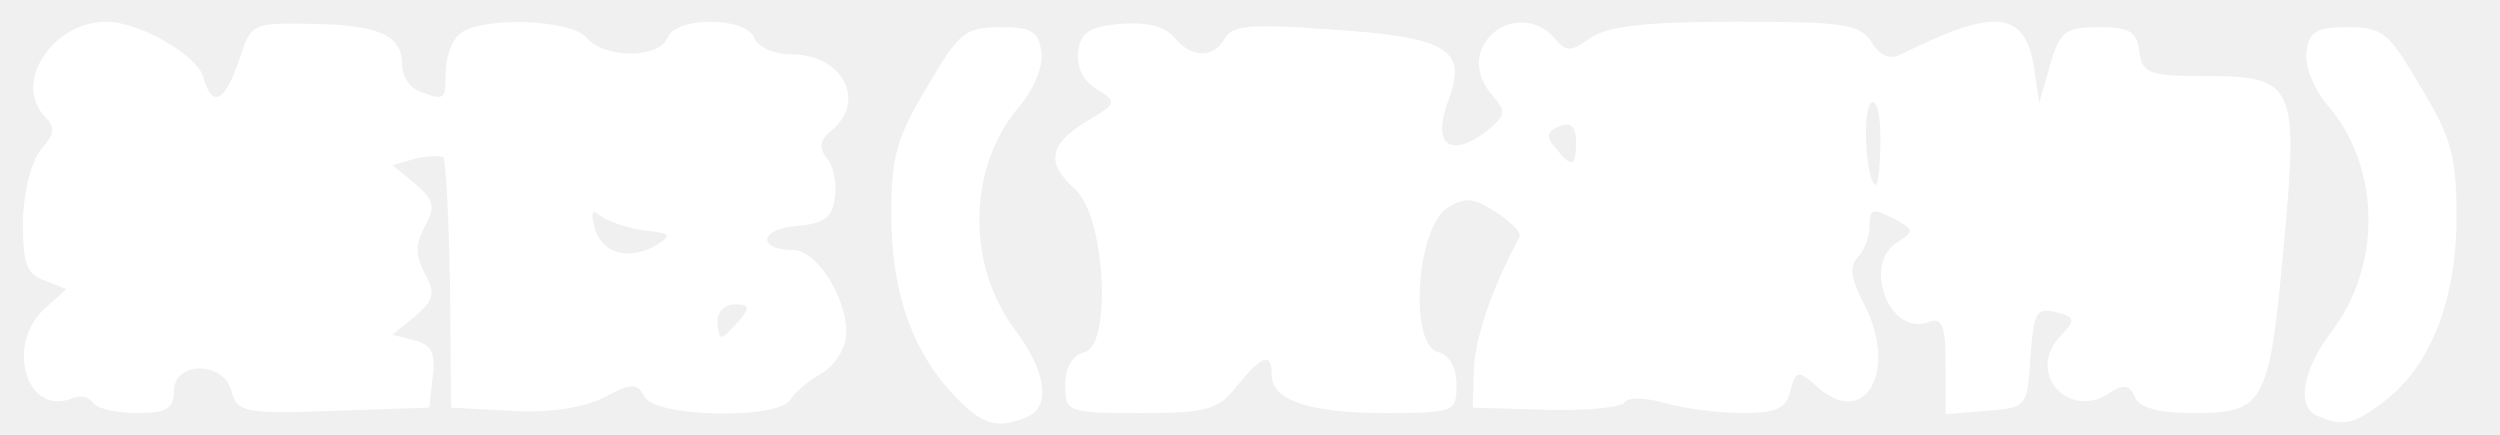
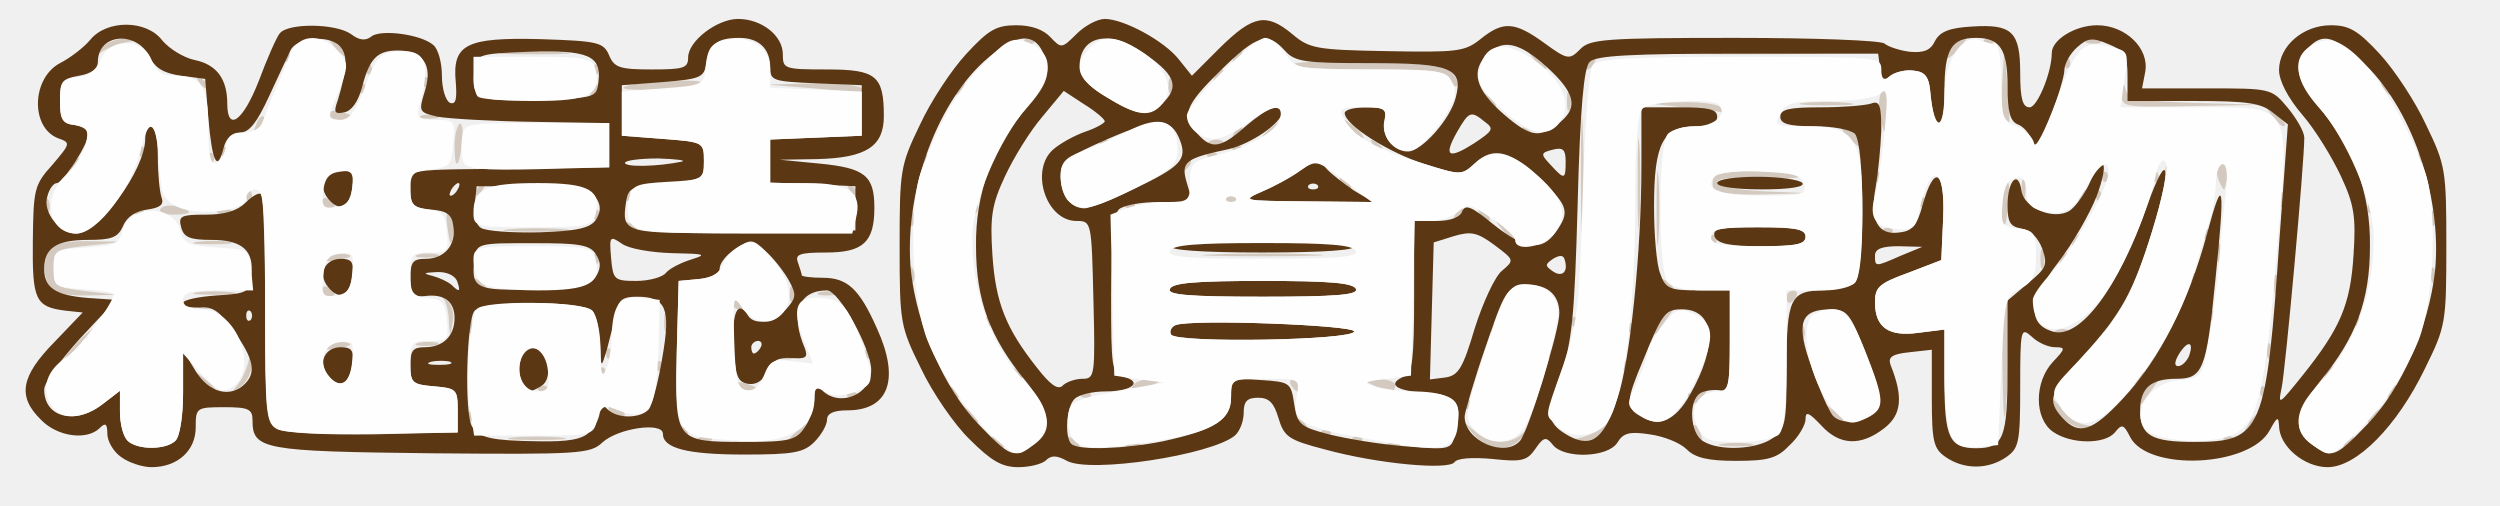
- <svg xmlns="http://www.w3.org/2000/svg" version="1.0" width="230px" height="40px" viewBox="0 0 2300 400" preserveAspectRatio="xMidYMid meet">
-   <g id="layer1" fill="#ffffff" stroke="none">
-     <path d="M877 363 c-38 -41 -57 -94 -57 -166 0 -53 5 -71 33 -117 29 -50 35 -55 67 -55 29 0 36 4 38 23 2 13 -7 35 -22 52 -46 56 -47 145 -1 205 28 38 32 70 9 79 -28 11 -40 7 -67 -21z" />
-     <path d="M2133 383 c-21 -8 -15 -42 12 -78 46 -60 45 -149 -1 -205 -15 -17 -24 -39 -22 -52 2 -19 9 -23 38 -23 32 0 38 5 67 55 28 46 33 63 33 120 0 76 -24 136 -65 168 -28 22 -39 25 -62 15z" />
-     <path d="M85 370 c-3 -5 -12 -7 -20 -3 -41 15 -60 -50 -24 -83 l20 -18 -20 -8 c-17 -6 -20 -16 -20 -55 1 -28 8 -55 17 -66 12 -13 13 -20 4 -29 -31 -31 6 -88 56 -88 30 0 84 31 89 51 8 29 20 23 33 -16 11 -34 12 -34 68 -33 62 1 82 11 82 38 0 10 7 21 16 24 23 9 24 8 24 -17 0 -13 5 -28 12 -35 17 -17 103 -15 118 3 16 19 66 19 74 0 7 -20 72 -20 80 0 3 8 18 15 34 15 47 0 70 43 37 70 -11 9 -12 16 -4 26 6 7 9 23 7 36 -2 18 -10 24 -36 26 -34 3 -35 22 -2 22 23 0 53 51 48 82 -2 12 -12 26 -23 32 -11 6 -24 17 -28 24 -12 18 -124 16 -134 -3 -7 -13 -12 -13 -38 1 -18 9 -49 14 -84 12 l-56 -3 -1 -113 c-1 -62 -4 -115 -6 -117 -2 -2 -14 -2 -26 1 l-21 6 21 17 c17 15 19 21 9 39 -9 17 -9 27 0 44 10 18 8 24 -9 39 l-21 17 20 5 c16 4 20 12 17 34 l-3 28 -88 3 c-82 3 -89 1 -94 -18 -7 -28 -53 -28 -53 0 0 16 -7 20 -34 20 -19 0 -37 -4 -41 -10z m595 -75 c10 -12 10 -15 -4 -15 -9 0 -16 7 -16 15 0 8 2 15 4 15 2 0 9 -7 16 -15z m-87 -83 c-15 -2 -33 -8 -40 -13 -8 -7 -10 -5 -6 10 6 24 31 31 56 17 16 -10 15 -11 -10 -14z" />
-     <path d="M980 354 c0 -16 7 -28 18 -30 25 -7 19 -125 -9 -150 -27 -24 -24 -41 10 -62 29 -17 29 -18 10 -30 -13 -8 -19 -21 -17 -35 2 -17 11 -23 39 -25 23 -2 40 2 49 12 16 20 37 20 47 1 7 -12 25 -13 96 -8 108 7 127 18 110 64 -16 41 0 55 33 31 19 -15 20 -19 8 -33 -17 -19 -18 -41 -2 -57 16 -16 43 -15 58 3 11 13 15 13 33 0 16 -11 51 -15 134 -15 100 0 114 2 125 19 8 13 17 16 27 11 86 -43 113 -40 122 10 l5 35 10 -35 c9 -31 14 -35 45 -35 28 0 35 4 37 22 3 21 9 23 62 23 81 0 85 8 71 156 -13 146 -18 154 -82 154 -34 0 -51 -5 -55 -15 -5 -11 -10 -12 -24 -3 -37 24 -75 -18 -46 -51 16 -17 16 -19 -3 -24 -18 -4 -20 1 -23 42 -3 45 -3 46 -40 49 l-38 3 0 -45 c0 -36 -3 -44 -15 -40 -37 15 -63 -55 -28 -74 14 -9 14 -11 -5 -21 -19 -10 -22 -9 -22 7 0 10 -5 23 -11 29 -8 8 -6 20 6 43 32 62 0 116 -44 75 -17 -15 -19 -14 -24 5 -4 16 -13 20 -44 20 -21 0 -53 -4 -70 -9 -18 -5 -35 -6 -38 -1 -3 5 -36 8 -73 7 l-67 -2 1 -35 c1 -29 17 -76 42 -122 2 -4 -8 -14 -22 -23 -20 -13 -28 -14 -44 -4 -29 18 -36 126 -9 133 10 2 17 14 17 30 0 25 -2 26 -66 26 -70 0 -104 -12 -104 -35 0 -22 -9 -18 -32 10 -17 22 -27 25 -89 25 -68 0 -69 -1 -69 -26z m750 -226 c0 -25 -4 -38 -9 -33 -8 9 -4 75 5 75 2 0 4 -19 4 -42z m-280 2 c0 -13 -5 -18 -15 -14 -12 5 -13 10 -4 20 15 19 19 18 19 -6z" />
+ <svg xmlns="http://www.w3.org/2000/svg" version="1.0" width="396px" height="80px" viewBox="0 0 3960 800" preserveAspectRatio="xMidYMid meet">
+   <g id="layer1" fill="#d3c9bf" stroke="none">
+     <path d="M1574 698 c-4 -7 -3 -8 4 -4 12 7 16 16 8 16 -3 0 -8 -5 -12 -12z" />
+     <path d="M1694 698 c-4 -7 -3 -8 4 -4 12 7 16 16 8 16 -3 0 -8 -5 -12 -12z" />
+     <path d="M1788 703 c7 -3 16 -2 19 1 4 3 -2 6 -13 5 -11 0 -14 -3 -6 -6z" />
+     <path d="M2198 703 c7 -3 16 -2 19 1 4 3 -2 6 -13 5 -11 0 -14 -3 -6 -6z" />
+     <path d="M2334 688 c-19 -23 -19 -23 2 -5 24 20 54 22 74 5 12 -11 12 -10 1 5 -19 24 -54 21 -77 -5z" />
+     <path d="M2728 703 c12 -2 32 -2 45 0 12 2 2 4 -23 4 -25 0 -35 -2 -22 -4z" />
+     <path d="M3715 700 c3 -5 8 -10 11 -10 3 0 2 5 -1 10 -3 6 -8 10 -11 10 -3 0 -2 -4 1 -10z" />
+     <path d="M813 693 c20 -2 54 -2 75 0 20 2 3 4 -38 4 -41 0 -58 -2 -37 -4z" />
+     <path d="M1108 693 c7 -3 16 -2 19 1 4 3 -2 6 -13 5 -11 0 -14 -3 -6 -6z" />
+     <path d="M1250 696 c0 -2 8 -10 18 -17 15 -13 16 -12 3 4 -13 16 -21 21 -21 13z" />
+     <path d="M2143 693 c4 -3 10 -3 14 0 3 4 0 7 -7 7 -7 0 -10 -3 -7 -7z" />
+     <path d="M2505 693 c11 -3 27 -10 35 -17 13 -10 13 -9 1 7 -7 9 -23 16 -35 16 -20 -1 -20 -2 -1 -6z" />
+     <path d="M2685 689 c-4 -6 -5 -12 -2 -15 2 -3 7 2 10 11 7 17 1 20 -8 4z" />
+     <path d="M3523 693 c4 -3 10 -3 14 0 3 4 0 7 -7 7 -7 0 -10 -3 -7 -7z" />
+     <path d="M1074 678 c-4 -7 -3 -8 4 -4 7 4 12 9 12 12 0 8 -9 4 -16 -8z" />
+     <path d="M2093 683 c4 -3 10 -3 14 0 3 4 0 7 -7 7 -7 0 -10 -3 -7 -7z" />
+     <path d="M3172 583 c-1 -61 1 -114 6 -116 4 -3 6 32 4 76 -4 141 -9 156 -10 40z" />
+     <path d="M3561 673 c7 -12 15 -20 18 -17 3 2 -3 12 -13 22 -17 16 -18 16 -5 -5z" />
+     <path d="M2054 668 c-4 -7 -3 -8 4 -4 12 7 16 16 8 16 -3 0 -8 -5 -12 -12z" />
+     <path d="M3267 662 c-10 -10 -17 -23 -17 -28 0 -4 7 1 15 13 8 12 25 24 38 26 21 4 21 4 1 6 -11 0 -28 -7 -37 -17z" />
+     <path d="M740 660 c0 -7 3 -10 7 -7 3 4 3 10 0 14 -4 3 -7 0 -7 -7z" />
+     <path d="M1529 653 c-13 -16 -12 -17 4 -4 16 13 21 21 13 21 -2 0 -10 -8 -17 -17z" />
+     <path d="M2899 653 c-13 -16 -12 -17 4 -4 9 7 17 15 17 17 0 8 -8 3 -21 -13z" />
+     <path d="M3750 666 c0 -2 8 -10 18 -17 15 -13 16 -12 3 4 -13 16 -21 21 -21 13z" />
+     <path d="M965 650 c-3 -6 1 -7 9 -4 18 7 21 14 7 14 -6 0 -13 -4 -16 -10z" />
+     <path d="M2320 640 c0 -7 3 -10 7 -7 3 4 3 10 0 14 -4 3 -7 0 -7 -7z" />
+     <path d="M2674 628 c-4 -7 -4 -10 1 -6 4 4 15 2 24 -5 14 -11 14 -10 2 6 -16 20 -18 21 -27 5z" />
+     <path d="M3390 633 c0 -6 8 -17 18 -24 16 -13 16 -13 2 6 -8 11 -16 22 -17 24 -2 2 -3 0 -3 -6z" />
+     <path d="M1343 623 c4 -3 10 -3 14 0 3 4 0 7 -7 7 -7 0 -10 -3 -7 -7z" />
+     <path d="M1504 618 c-4 -7 -3 -8 4 -4 12 7 16 16 8 16 -3 0 -8 -5 -12 -12z" />
+     <path d="M1713 623 c4 -3 10 -3 14 0 3 4 0 7 -7 7 -7 0 -10 -3 -7 -7z" />
+     <path d="M2283 623 c4 -3 10 -3 14 0 3 4 0 7 -7 7 -7 0 -10 -3 -7 -7z" />
+     <path d="M3580 620 c0 -7 3 -10 7 -7 3 4 3 10 0 14 -4 3 -7 0 -7 -7z" />
+     <path d="M3785 620 c3 -5 8 -10 11 -10 3 0 2 5 -1 10 -3 6 -8 10 -11 10 -3 0 -2 -4 1 -10z" />
+     <path d="M319 603 c-13 -16 -12 -17 4 -4 9 7 17 15 17 17 0 8 -8 3 -21 -13z" />
+     <path d="M376 610 c7 -8 14 -24 17 -35 4 -19 5 -19 6 1 0 12 -7 28 -16 35 -16 12 -17 12 -7 -1z" />
+     <path d="M853 613 c4 -3 10 -3 14 0 3 4 0 7 -7 7 -7 0 -10 -3 -7 -7z" />
+     <path d="M1166 611 c-4 -5 3 -7 14 -4 23 6 26 13 6 13 -8 0 -17 -4 -20 -9z" />
+     <path d="M1795 610 c3 -5 16 -10 28 -9 21 0 21 1 2 9 -28 12 -37 12 -30 0z" />
+     <path d="M2045 610 c-3 -5 -1 -10 4 -10 6 0 11 5 11 10 0 6 -2 10 -4 10 -3 0 -8 -4 -11 -10z" />
+     <path d="M2175 610 c-18 -8 -17 -9 8 -9 15 -1 27 4 27 9 0 12 -8 12 -35 0z" />
+     <path d="M3385 600 c3 -5 8 -10 11 -10 3 0 2 5 -1 10 -3 6 -8 10 -11 10 -3 0 -2 -4 1 -10z" />
+     <path d="M950 590 c0 -7 3 -10 7 -7 3 4 3 10 0 14 -4 3 -7 0 -7 -7z" />
+     <path d="M1604 588 c-4 -7 -3 -8 4 -4 7 4 12 9 12 12 0 8 -9 4 -16 -8z" />
+     <path d="M3685 590 c3 -5 8 -10 11 -10 3 0 2 5 -1 10 -3 6 -8 10 -11 10 -3 0 -2 -4 1 -10z" />
+     <path d="M1040 580 c0 -7 3 -10 7 -7 3 4 3 10 0 14 -4 3 -7 0 -7 -7z" />
+     <path d="M2570 580 c0 -7 3 -10 7 -7 3 4 3 10 0 14 -4 3 -7 0 -7 -7z" />
+     <path d="M120 545 c13 -14 26 -25 28 -25 3 0 -5 11 -18 25 -13 14 -26 25 -28 25 -3 0 5 -11 18 -25z" />
+     <path d="M960 560 c0 -7 3 -10 7 -7 3 4 3 10 0 14 -4 3 -7 0 -7 -7z" />
+     <path d="M1238 563 c7 -3 16 -2 19 1 4 3 -2 6 -13 5 -11 0 -14 -3 -6 -6z" />
+     <path d="M1370 560 c0 -7 3 -10 7 -7 3 4 3 10 0 14 -4 3 -7 0 -7 -7z" />
+     <path d="M2450 560 c0 -7 3 -10 7 -7 3 4 3 10 0 14 -4 3 -7 0 -7 -7z" />
+     <path d="M3591 554 c0 -11 3 -14 6 -6 3 7 2 16 -1 19 -3 4 -6 -2 -5 -13z" />
+     <path d="M518 548 c6 -6 18 -8 28 -6 14 3 12 5 -9 10 -19 3 -25 2 -19 -4z" />
+     <path d="M663 543 c9 -2 23 -2 30 0 6 3 -1 5 -18 5 -16 0 -22 -2 -12 -5z" />
+     <path d="M2851 524 c0 -11 3 -14 6 -6 3 7 2 16 -1 19 -3 4 -6 -2 -5 -13z" />
+     <path d="M711 510 c0 -15 -4 -30 -8 -36 -5 -5 -2 -4 5 2 8 6 12 22 9 35 -4 24 -4 24 -6 -1z" />
+     <path d="M741 514 c0 -11 3 -14 6 -6 3 7 2 16 -1 19 -3 4 -6 -2 -5 -13z" />
+     <path d="M1052 510 c0 -14 2 -19 5 -12 2 6 2 18 0 25 -3 6 -5 1 -5 -13z" />
+     <path d="M2360 520 c0 -7 3 -10 7 -7 3 4 3 10 0 14 -4 3 -7 0 -7 -7z" />
+     <path d="M2580 520 c0 -7 3 -10 7 -7 3 4 3 10 0 14 -4 3 -7 0 -7 -7z" />
+     <path d="M2620 523 c0 -6 8 -17 18 -24 16 -13 16 -13 2 6 -8 11 -16 22 -17 24 -2 2 -3 0 -3 -6z" />
+     <path d="M3258 523 c7 -3 16 -2 19 1 4 3 -2 6 -13 5 -11 0 -14 -3 -6 -6z" />
+     <path d="M3335 520 c3 -5 8 -10 11 -10 3 0 2 5 -1 10 -3 6 -8 10 -11 10 -3 0 -2 -4 1 -10z" />
+     <path d="M1560 510 c0 -7 3 -10 7 -7 3 4 3 10 0 14 -4 3 -7 0 -7 -7z" />
+     <path d="M2490 510 c0 -7 3 -10 7 -7 3 4 3 10 0 14 -4 3 -7 0 -7 -7z" />
+     <path d="M3730 510 c0 -7 3 -10 7 -7 3 4 3 10 0 14 -4 3 -7 0 -7 -7z" />
+     <path d="M3500 500 c0 -7 3 -10 7 -7 3 4 3 10 0 14 -4 3 -7 0 -7 -7z" />
+     <path d="M318 483 c7 -3 16 -2 19 1 4 3 -2 6 -13 5 -11 0 -14 -3 -6 -6z" />
+     <path d="M1160 479 c0 -5 5 -7 10 -4 6 3 10 8 10 11 0 2 -4 4 -10 4 -5 0 -10 -5 -10 -11z" />
+     <path d="M1251 464 c0 -11 3 -14 6 -6 3 7 2 16 -1 19 -3 4 -6 -2 -5 -13z" />
+     <path d="M2830 470 c0 -5 5 -10 11 -10 5 0 7 5 4 10 -3 6 -8 10 -11 10 -2 0 -4 -4 -4 -10z" />
+     <path d="M82 458 c-15 -15 -15 -51 0 -66 7 -7 34 -11 62 -10 l51 1 -55 6 c-53 6 -55 7 -55 36 0 29 2 30 50 36 l50 6 -45 1 c-26 1 -51 -3 -58 -10z" />
+     <path d="M313 463 c15 -2 39 -2 55 0 15 2 2 4 -28 4 -30 0 -43 -2 -27 -4z" />
+     <path d="M510 459 c0 -5 5 -7 10 -4 6 3 10 8 10 11 0 2 -4 4 -10 4 -5 0 -10 -5 -10 -11z" />
+     <path d="M1298 463 c6 -2 18 -2 25 0 6 3 1 5 -13 5 -14 0 -19 -2 -12 -5z" />
+     <path d="M3602 450 c0 -14 2 -19 5 -12 2 6 2 18 0 25 -3 6 -5 1 -5 -13z" />
+     <path d="M754 448 c-4 -7 -3 -8 4 -4 12 7 16 16 8 16 -3 0 -8 -5 -12 -12z" />
+     <path d="M2634 448 c-4 -7 -3 -8 4 -4 7 4 12 9 12 12 0 8 -9 4 -16 -8z" />
+     <path d="M1441 434 c0 -11 3 -14 6 -6 3 7 2 16 -1 19 -3 4 -6 -2 -5 -13z" />
+     <path d="M3470 440 c0 -7 3 -10 7 -7 3 4 3 10 0 14 -4 3 -7 0 -7 -7z" />
+     <path d="M3851 434 c0 -11 3 -14 6 -6 3 7 2 16 -1 19 -3 4 -6 -2 -5 -13z" />
+     <path d="M3232 410 c0 -14 2 -19 5 -12 2 6 2 18 0 25 -3 6 -5 1 -5 -13z" />
+     <path d="M518 408 c6 -6 18 -8 28 -6 14 3 12 5 -9 10 -19 3 -25 2 -19 -4z" />
+     <path d="M940 410 c0 -7 3 -10 7 -7 3 4 3 10 0 14 -4 3 -7 0 -7 -7z" />
+     <path d="M2504 275 c0 -82 2 -115 3 -72 2 43 2 110 0 150 -1 40 -3 5 -3 -78z" />
+     <path d="M2624 330 c0 -52 1 -74 3 -47 2 26 2 68 0 95 -2 26 -3 4 -3 -48z" />
+     <path d="M3265 410 c3 -5 8 -10 11 -10 3 0 2 5 -1 10 -3 6 -8 10 -11 10 -3 0 -2 -4 1 -10z" />
+     <path d="M3512 400 c0 -14 2 -19 5 -12 2 6 2 18 0 25 -3 6 -5 1 -5 -13z" />
+     <path d="M663 403 c9 -2 23 -2 30 0 6 3 -1 5 -18 5 -16 0 -22 -2 -12 -5z" />
+     <path d="M1923 403 c42 -2 112 -2 155 0 42 1 7 3 -78 3 -85 0 -120 -2 -77 -3z" />
+     <path d="M2594 290 c0 -63 1 -89 3 -57 2 31 2 83 0 115 -2 31 -3 5 -3 -58z" />
+     <path d="M313 383 c15 -2 37 -2 50 0 12 2 0 4 -28 4 -27 0 -38 -2 -22 -4z" />
+     <path d="M709 362 c-3 -20 -2 -29 4 -23 5 5 7 19 5 32 -3 20 -5 19 -9 -9z" />
+     <path d="M803 383 c26 -2 67 -2 90 0 23 2 2 3 -48 3 -49 0 -68 -1 -42 -3z" />
+     <path d="M2710 380 c0 -7 3 -10 7 -7 3 4 3 10 0 14 -4 3 -7 0 -7 -7z" />
+     <path d="M3285 380 c3 -5 8 -10 11 -10 3 0 2 5 -1 10 -3 6 -8 10 -11 10 -3 0 -2 -4 1 -10z" />
+     <path d="M2379 363 c-13 -16 -12 -17 4 -4 16 13 21 21 13 21 -2 0 -10 -8 -17 -17z" />
+     <path d="M3490 370 c0 -7 3 -10 7 -7 3 4 3 10 0 14 -4 3 -7 0 -7 -7z" />
+     <path d="M808 363 c23 -2 61 -2 85 0 23 2 4 4 -43 4 -47 0 -66 -2 -42 -4z" />
+     <path d="M994 358 c-4 -7 -3 -8 4 -4 7 4 12 9 12 12 0 8 -9 4 -16 -8z" />
+     <path d="M2983 363 c4 -3 10 -3 14 0 3 4 0 7 -7 7 -7 0 -10 -3 -7 -7z" />
+     <path d="M1441 344 c0 -11 3 -14 6 -6 3 7 2 16 -1 19 -3 4 -6 -2 -5 -13z" />
+     <path d="M3170 326 c0 -19 3 -37 8 -40 4 -2 6 13 4 35 -5 48 -12 51 -12 5z" />
+     <path d="M3851 344 c0 -11 3 -14 6 -6 3 7 2 16 -1 19 -3 4 -6 -2 -5 -13z" />
+     <path d="M940 340 c0 -7 3 -10 7 -7 3 4 3 10 0 14 -4 3 -7 0 -7 -7z" />
+     <path d="M2305 340 c3 -5 8 -10 11 -10 3 0 2 5 -1 10 -3 6 -8 10 -11 10 -3 0 -2 -4 1 -10z" />
+     <path d="M2344 338 c-4 -7 -3 -8 4 -4 12 7 16 16 8 16 -3 0 -8 -5 -12 -12z" />
+     <path d="M71 324 c0 -11 3 -14 6 -6 3 7 2 16 -1 19 -3 4 -6 -2 -5 -13z" />
+     <path d="M213 333 c4 -3 10 -3 14 0 3 4 0 7 -7 7 -7 0 -10 -3 -7 -7z" />
+     <path d="M254 331 c3 -5 15 -7 26 -4 28 7 25 13 -6 13 -14 0 -23 -4 -20 -9z" />
+     <path d="M348 333 c7 -3 16 -2 19 1 4 3 -2 6 -13 5 -11 0 -14 -3 -6 -6z" />
+     <path d="M1540 330 c0 -7 3 -10 7 -7 3 4 3 10 0 14 -4 3 -7 0 -7 -7z" />
+     <path d="M3750 330 c0 -7 3 -10 7 -7 3 4 3 10 0 14 -4 3 -7 0 -7 -7z" />
+     <path d="M510 319 c0 -5 5 -7 10 -4 6 3 10 8 10 11 0 2 -4 4 -10 4 -5 0 -10 -5 -10 -11z" />
+     <path d="M1783 323 c4 -3 10 -3 14 0 3 4 0 7 -7 7 -7 0 -10 -3 -7 -7z" />
+     <path d="M3040 320 c0 -7 3 -10 7 -7 3 4 3 10 0 14 -4 3 -7 0 -7 -7z" />
+     <path d="M3611 314 c0 -11 3 -14 6 -6 3 7 2 16 -1 19 -3 4 -6 -2 -5 -13z" />
+     <path d="M390 310 c0 -7 3 -10 7 -7 3 4 3 10 0 14 -4 3 -7 0 -7 -7z" />
+     <path d="M990 310 c0 -7 3 -10 7 -7 3 4 3 10 0 14 -4 3 -7 0 -7 -7z" />
+     <path d="M1943 313 c4 -3 10 -3 14 0 3 4 0 7 -7 7 -7 0 -10 -3 -7 -7z" />
+     <path d="M3202 300 c0 -14 2 -19 5 -12 2 6 2 18 0 25 -3 6 -5 1 -5 -13z" />
+     <path d="M3295 310 c3 -5 8 -10 11 -10 3 0 2 5 -1 10 -3 6 -8 10 -11 10 -3 0 -2 -4 1 -10z" />
+     <path d="M3320 310 c0 -7 3 -10 7 -7 3 4 3 10 0 14 -4 3 -7 0 -7 -7z" />
+     <path d="M755 300 c3 -5 8 -10 11 -10 3 0 2 5 -1 10 -3 6 -8 10 -11 10 -3 0 -2 -4 1 -10z" />
+     <path d="M1344 298 c-4 -7 -3 -8 4 -4 12 7 16 16 8 16 -3 0 -8 -5 -12 -12z" />
+     <path d="M2715 300 c-3 -5 -3 -14 0 -20 7 -12 131 -14 138 -2 3 4 -26 6 -64 4 -43 -2 -69 0 -69 7 0 6 31 12 73 14 l72 3 -72 2 c-39 1 -75 -2 -78 -8z" />
+     <path d="M2124 288 c-4 -7 -3 -8 4 -4 7 4 12 9 12 12 0 8 -9 4 -16 -8z" />
+     <path d="M3515 287 c-4 -10 -5 -21 -1 -24 10 -10 18 4 13 24 -4 17 -4 17 -12 0z" />
+     <path d="M2970 280 c0 -7 3 -10 7 -7 3 4 3 10 0 14 -4 3 -7 0 -7 -7z" />
+     <path d="M3330 280 c0 -7 3 -10 7 -7 3 4 3 10 0 14 -4 3 -7 0 -7 -7z" />
+     <path d="M3410 280 c0 -7 3 -10 7 -7 3 4 3 10 0 14 -4 3 -7 0 -7 -7z" />
+     <path d="M3430 270 c0 -7 3 -10 7 -7 3 4 3 10 0 14 -4 3 -7 0 -7 -7z" />
+     <path d="M115 260 c3 -5 8 -10 11 -10 3 0 2 5 -1 10 -3 6 -8 10 -11 10 -3 0 -2 -4 1 -10z" />
+     <path d="M1873 255 c0 -8 4 -12 9 -9 5 3 6 10 3 15 -9 13 -12 11 -12 -6z" />
+     <path d="M330 250 c0 -7 3 -10 7 -7 3 4 3 10 0 14 -4 3 -7 0 -7 -7z" />
+     <path d="M720 231 c0 -17 4 -32 8 -35 4 -2 6 11 4 30 -5 42 -12 45 -12 5z" />
+     <path d="M1460 250 c0 -7 3 -10 7 -7 3 4 3 10 0 14 -4 3 -7 0 -7 -7z" />
+     <path d="M3830 250 c0 -7 3 -10 7 -7 3 4 3 10 0 14 -4 3 -7 0 -7 -7z" />
+     <path d="M220 240 c0 -7 3 -10 7 -7 3 4 3 10 0 14 -4 3 -7 0 -7 -7z" />
+     <path d="M350 240 c0 -7 3 -10 7 -7 3 4 3 10 0 14 -4 3 -7 0 -7 -7z" />
+     <path d="M1913 243 c4 -3 10 -3 14 0 3 4 0 7 -7 7 -7 0 -10 -3 -7 -7z" />
+     <path d="M1953 233 c4 -3 10 -3 14 0 3 4 0 7 -7 7 -7 0 -10 -3 -7 -7z" />
+     <path d="M2174 228 c-4 -7 -3 -8 4 -4 7 4 12 9 12 12 0 8 -9 4 -16 -8z" />
+     <path d="M2928 218 c-10 -10 -14 -18 -9 -18 10 0 36 29 30 34 -2 1 -12 -6 -21 -16z" />
+     <path d="M1743 223 c4 -3 10 -3 14 0 3 4 0 7 -7 7 -7 0 -10 -3 -7 -7z" />
+     <path d="M1918 223 c7 -3 16 -2 19 1 4 3 -2 6 -13 5 -11 0 -14 -3 -6 -6z" />
+     <path d="M1955 210 c3 -5 8 -10 11 -10 3 0 2 5 -1 10 -3 6 -8 10 -11 10 -3 0 -2 -4 1 -10z" />
+     <path d="M2000 216 c0 -2 8 -10 18 -17 15 -13 16 -12 3 4 -13 16 -21 21 -21 13z" />
+     <path d="M2139 203 c-13 -16 -12 -17 4 -4 16 13 21 21 13 21 -2 0 -10 -8 -17 -17z" />
+     <path d="M2414 208 c-4 -7 -3 -8 4 -4 12 7 16 16 8 16 -3 0 -8 -5 -12 -12z" />
+     <path d="M406 197 c3 -10 9 -15 12 -12 3 3 0 11 -7 18 -10 9 -11 8 -5 -6z" />
+     <path d="M2978 180 c-3 -17 -1 -33 4 -36 4 -3 8 11 8 30 0 44 -6 47 -12 6z" />
+     <path d="M3174 186 c-3 -7 -4 -35 -2 -62 l3 -49 5 63 c5 63 4 73 -6 48z" />
+     <path d="M3599 183 c-13 -16 -12 -17 4 -4 16 13 21 21 13 21 -2 0 -10 -8 -17 -17z" />
+     <path d="M520 181 c0 -5 9 -7 20 -4 11 3 20 7 20 9 0 2 -9 4 -20 4 -11 0 -20 -4 -20 -9z" />
+     <path d="M668 183 c6 -2 18 -2 25 0 6 3 1 5 -13 5 -14 0 -19 -2 -12 -5z" />
+     <path d="M2482 160 c0 -14 2 -19 5 -12 2 6 2 18 0 25 -3 6 -5 1 -5 -13z" />
+     <path d="M2665 170 l-60 -7 57 -1 c31 -1 60 3 63 8 3 6 5 9 3 8 -2 -1 -30 -4 -63 -8z" />
+     <path d="M2349 153 c-13 -16 -12 -17 4 -4 16 13 21 21 13 21 -2 0 -10 -8 -17 -17z" />
+     <path d="M2857 163 c18 -2 50 -2 70 0 21 2 7 4 -32 4 -38 0 -55 -2 -38 -4z" />
+     <path d="M3361 148 c1 -17 3 -18 6 -6 4 15 20 18 111 21 l107 3 -112 2 c-111 2 -113 2 -112 -20z" />
+     <path d="M936 147 c3 -10 9 -15 12 -12 3 3 0 11 -7 18 -10 9 -11 8 -5 -6z" />
+     <path d="M570 140 c0 -7 3 -10 7 -7 3 4 3 10 0 14 -4 3 -7 0 -7 -7z" />
+     <path d="M988 138 c4 -3 35 -8 69 -10 34 -1 59 0 55 4 -4 3 -35 8 -69 10 -34 1 -59 0 -55 -4z" />
+     <path d="M1290 140 l-75 -6 72 -2 c39 -1 75 3 78 8 3 6 5 9 3 8 -2 -1 -37 -4 -78 -8z" />
+     <path d="M1515 140 c3 -5 8 -10 11 -10 3 0 2 5 -1 10 -3 6 -8 10 -11 10 -3 0 -2 -4 1 -10z" />
+     <path d="M1851 134 c0 -11 3 -14 6 -6 3 7 2 16 -1 19 -3 4 -6 -2 -5 -13z" />
+     <path d="M3774 138 c-4 -7 -3 -8 4 -4 12 7 16 16 8 16 -3 0 -8 -5 -12 -12z" />
+     <path d="M314 128 c-4 -7 -3 -8 4 -4 7 4 12 9 12 12 0 8 -9 4 -16 -8z" />
+     <path d="M670 130 c0 -7 3 -10 7 -7 3 4 3 10 0 14 -4 3 -7 0 -7 -7z" />
+     <path d="M2297 125 c-5 -12 -27 -15 -126 -15 -66 0 -122 -3 -124 -7 -3 -5 50 -7 118 -5 94 2 126 7 136 18 6 8 10 17 7 20 -3 3 -8 -2 -11 -11z" />
+     <path d="M1925 120 c3 -5 8 -10 11 -10 3 0 2 5 -1 10 -3 6 -8 10 -11 10 -3 0 -2 -4 1 -10z" />
+     <path d="M580 110 c0 -7 3 -10 7 -7 3 4 3 10 0 14 -4 3 -7 0 -7 -7z" />
+     <path d="M940 110 c0 -7 3 -10 7 -7 3 4 3 10 0 14 -4 3 -7 0 -7 -7z" />
+     <path d="M2429 93 c-13 -16 -12 -17 4 -4 16 13 21 21 13 21 -2 0 -10 -8 -17 -17z" />
+     <path d="M2515 100 c3 -5 8 -10 11 -10 3 0 2 5 -1 10 -3 6 -8 10 -11 10 -3 0 -2 -4 1 -10z" />
+     <path d="M3270 100 c0 -7 3 -10 7 -7 3 4 3 10 0 14 -4 3 -7 0 -7 -7z" />
+     <path d="M450 90 c0 -7 3 -10 7 -7 3 4 3 10 0 14 -4 3 -7 0 -7 -7z" />
+     <path d="M1955 90 c3 -5 8 -10 11 -10 3 0 2 5 -1 10 -3 6 -8 10 -11 10 -3 0 -2 -4 1 -10z" />
+     <path d="M3080 91 c0 -10 29 -36 34 -30 1 2 -6 12 -16 22 -10 9 -18 13 -18 8z" />
+     <path d="M159 78 c7 -10 25 -17 40 -17 l26 2 -25 4 c-14 3 -32 10 -40 16 -13 11 -13 10 -1 -5z" />
+     <path d="M529 73 c-13 -16 -12 -17 4 -4 9 7 17 15 17 17 0 8 -8 3 -21 -13z" />
+     <path d="M803 83 c26 -2 67 -2 90 0 23 2 2 3 -48 3 -49 0 -68 -1 -42 -3z" />
+     <path d="M2653 83 c59 -2 155 -2 215 0 59 1 10 3 -108 3 -118 0 -167 -2 -107 -3z" />
+     <path d="M1623 63 c4 -3 10 -3 14 0 3 4 0 7 -7 7 -7 0 -10 -3 -7 -7z" />
+     <path d="M3143 63 c4 -3 10 -3 14 0 3 4 0 7 -7 7 -7 0 -10 -3 -7 -7z" />
+     <path d="M3308 63 c7 -3 16 -2 19 1 4 3 -2 6 -13 5 -11 0 -14 -3 -6 -6z" />
+   </g>
+   <g id="layer2" fill="#5b3714" stroke="none">
+     <path d="M192 724 c-12 -8 -22 -25 -22 -37 0 -16 -3 -18 -12 -9 -20 20 -67 14 -93 -13 -38 -37 -32 -69 21 -123 l45 -47 -28 -3 c-47 -6 -52 -17 -51 -110 1 -82 2 -89 31 -121 29 -34 29 -35 9 -42 -44 -17 -42 -95 3 -119 16 -8 38 -25 48 -37 26 -32 89 -32 114 1 11 13 33 27 51 31 35 7 52 30 52 69 0 46 25 28 50 -36 13 -35 28 -69 33 -75 13 -17 89 -16 113 1 13 10 23 11 32 4 14 -12 78 -4 98 13 8 6 14 28 14 49 0 21 6 40 13 43 9 3 11 -6 9 -32 -6 -61 16 -72 134 -69 92 3 100 5 109 26 8 19 17 22 67 22 51 0 58 -2 58 -19 0 -26 46 -61 79 -61 37 0 71 26 71 56 0 23 2 24 70 24 78 0 90 10 90 74 0 48 -28 66 -105 68 l-60 1 62 6 c73 7 88 19 88 70 0 55 -18 71 -77 71 -42 0 -49 3 -44 16 3 9 6 18 6 20 0 2 15 4 33 4 39 0 58 17 86 80 37 81 19 130 -47 130 -22 0 -32 5 -32 15 0 8 -9 24 -20 35 -17 17 -33 20 -111 20 -91 0 -129 -10 -129 -33 0 -19 -71 -9 -96 14 -19 18 -37 19 -271 17 -266 -3 -283 -6 -283 -52 0 -18 -6 -21 -45 -21 -44 0 -45 1 -45 32 0 37 -29 63 -70 63 -14 0 -36 -7 -48 -16z m86 -26 c7 -7 12 -40 12 -77 l0 -66 20 33 c21 34 55 43 78 20 18 -18 14 -39 -17 -83 -22 -31 -34 -40 -54 -38 -15 1 -27 -2 -27 -7 0 -5 24 -10 53 -12 49 -3 52 -5 55 -31 5 -40 -14 -57 -63 -57 -34 0 -44 -4 -48 -20 -5 -18 0 -20 39 -20 30 0 50 -6 63 -19 11 -11 22 -17 25 -13 3 3 6 85 6 183 0 168 1 179 20 189 12 6 72 9 152 8 l133 -3 0 -35 c0 -33 -2 -35 -37 -38 -35 -3 -38 -6 -38 -33 0 -24 4 -29 23 -29 29 0 47 -18 47 -46 0 -27 -17 -39 -47 -35 -20 2 -23 -2 -23 -28 0 -26 4 -31 24 -31 30 0 49 -22 44 -52 -2 -18 -10 -24 -35 -26 -29 -3 -33 -7 -33 -33 0 -33 -19 -30 190 -32 l125 -2 0 -35 0 -35 -120 -2 c-66 -1 -134 -5 -151 -8 -31 -7 -31 -8 -21 -41 13 -41 -3 -64 -43 -64 -33 0 -45 13 -57 60 -6 21 -16 36 -28 38 -15 3 -17 0 -10 -19 16 -53 16 -75 1 -88 -19 -16 -67 -11 -76 9 -4 8 -19 41 -34 73 -19 41 -31 57 -46 57 -13 0 -22 9 -26 25 -10 39 -18 21 -24 -48 l-5 -62 -38 -5 c-28 -4 -41 -12 -50 -30 -21 -42 -82 -37 -82 8 0 11 -11 19 -30 22 -27 5 -30 9 -30 40 0 29 4 36 23 38 12 2 22 8 22 14 0 16 -40 78 -50 78 -5 0 -12 9 -15 21 -8 24 19 59 45 59 36 0 110 -101 110 -150 0 -11 5 -20 10 -20 6 0 10 22 10 49 0 27 3 56 6 64 4 11 -2 16 -23 19 -17 2 -32 11 -38 26 -8 18 -18 22 -55 22 -51 0 -70 13 -70 46 0 30 18 42 70 46 l44 3 -57 61 c-31 34 -57 70 -57 81 0 45 50 57 94 22 l26 -20 0 33 c0 19 5 39 12 46 15 15 61 15 76 0z m656 -14 c9 -8 16 -23 16 -32 0 -12 3 -13 12 -4 16 16 53 15 66 0 5 -7 15 -44 21 -81 14 -79 6 -97 -40 -97 -23 0 -30 5 -34 28 -3 15 -10 41 -14 57 -9 29 -9 29 -10 -10 -1 -23 -6 -46 -13 -53 -16 -16 -170 -16 -186 0 -13 13 -17 165 -4 184 11 18 33 22 104 23 48 1 71 -3 82 -15z m340 -6 c9 -12 16 -34 16 -47 0 -19 3 -22 12 -13 28 28 78 7 78 -32 0 -33 -51 -126 -70 -126 -45 0 -59 36 -35 92 5 14 2 17 -22 15 -20 -1 -30 4 -38 21 -6 15 -17 22 -30 20 -17 -3 -20 -12 -23 -60 -3 -54 7 -74 23 -48 10 16 41 11 60 -10 16 -18 17 -23 5 -45 -7 -13 -23 -34 -36 -46 -22 -21 -24 -21 -49 -5 -14 9 -25 23 -25 31 0 8 -13 15 -32 17 l-33 3 -3 115 c-3 139 -3 140 109 140 69 0 80 -3 93 -22z m-561 -105 c-7 -2 -21 -2 -30 0 -10 3 -4 5 12 5 17 0 24 -2 18 -5z m492 -23 c3 -5 1 -10 -4 -10 -6 0 -11 5 -11 10 0 6 2 10 4 10 3 0 8 -4 11 -10z m-808 -57 c-4 -3 -7 0 -7 7 0 7 3 10 7 7 3 -4 3 -10 0 -14z m327 -48 c-4 -9 -17 -15 -33 -14 -20 1 -22 2 -6 6 11 3 24 9 30 14 13 13 15 11 9 -6z m220 -7 c8 -13 8 -23 0 -35 -9 -15 -26 -18 -100 -18 -86 0 -89 1 -92 23 -7 49 1 53 94 50 70 -2 89 -6 98 -20z m111 -6 c6 -7 24 -16 40 -21 26 -8 22 -9 -30 -10 -34 -1 -69 -7 -80 -15 -19 -13 -20 -12 -17 23 3 34 5 36 40 36 20 0 42 -6 47 -13z m-111 -84 c8 -13 8 -23 0 -35 -9 -15 -26 -18 -100 -18 l-89 0 -3 29 c-2 16 2 33 10 37 7 5 49 8 92 7 62 -2 81 -7 90 -20z m411 -18 l0 -35 -67 -3 -68 -3 0 -34 0 -34 73 -3 72 -3 0 -40 0 -40 -72 -3 c-68 -3 -73 -4 -73 -25 0 -30 -18 -47 -49 -47 -35 0 -48 10 -52 40 -4 23 -9 25 -69 30 l-65 5 0 40 0 40 65 5 c64 5 65 5 65 35 0 29 -1 30 -60 35 -53 4 -60 8 -63 28 -8 52 -6 53 185 50 l178 -3 0 -35z m-630 -30 c3 -5 4 -10 1 -10 -3 0 -8 5 -11 10 -3 6 -4 10 -1 10 3 0 8 -4 11 -10z m355 -44 c8 -2 -9 -4 -37 -5 -29 0 -53 3 -53 7 0 7 52 6 90 -2z m-132 -127 c5 -41 -17 -50 -110 -47 -78 3 -83 4 -86 26 -7 49 1 53 100 50 92 -3 93 -3 96 -29z" />
+     <path d="M520 595 c-17 -20 -6 -45 20 -45 17 0 21 5 18 27 -4 31 -20 40 -38 18z" />
+     <path d="M520 455 c-17 -20 -6 -45 20 -45 17 0 21 5 18 27 -4 31 -20 40 -38 18z" />
+     <path d="M520 315 c-17 -20 -6 -45 20 -45 17 0 21 5 18 27 -4 31 -20 40 -38 18z" />
+     <path d="M825 601 c-8 -26 5 -53 24 -49 20 4 27 48 9 59 -20 13 -26 11 -33 -10z" />
+     <path d="M1536 696 c-24 -23 -59 -74 -77 -112 -33 -67 -34 -72 -34 -194 0 -120 1 -128 32 -192 17 -37 50 -87 73 -112 36 -39 48 -46 80 -46 24 0 43 7 54 19 17 18 18 18 41 -5 13 -13 33 -24 45 -24 30 0 95 35 118 65 l20 25 45 -45 c52 -51 73 -55 114 -21 27 23 38 25 150 27 111 2 123 1 148 -19 36 -29 54 -28 101 6 37 27 40 27 57 10 15 -16 39 -18 245 -18 126 0 232 4 237 9 6 5 24 11 40 13 22 2 33 -2 40 -17 8 -15 23 -21 59 -23 63 -4 76 8 76 74 0 41 4 54 15 54 12 0 35 -55 35 -86 0 -21 37 -44 72 -44 45 0 83 37 76 74 l-5 26 102 0 c103 0 103 0 129 31 14 17 26 38 26 47 0 40 -30 370 -36 397 -6 28 -4 26 33 -20 60 -75 76 -112 81 -191 4 -61 1 -80 -20 -125 -14 -30 -41 -74 -61 -97 -23 -27 -37 -54 -37 -71 0 -38 38 -71 82 -71 29 0 43 8 78 46 23 25 56 75 73 112 31 64 32 72 32 192 0 122 -1 127 -34 194 -44 91 -108 156 -154 156 -37 0 -77 -33 -77 -66 -1 -15 -3 -14 -15 8 -32 58 -193 65 -221 10 -10 -20 -13 -21 -24 -7 -16 19 -69 19 -98 -1 -30 -21 -30 -79 0 -111 20 -21 20 -23 3 -23 -10 0 -27 -7 -37 -17 -17 -15 -18 -12 -18 80 0 88 -2 97 -22 111 -29 20 -67 20 -96 0 -19 -13 -22 -24 -22 -93 l0 -77 -36 4 c-28 3 -34 8 -29 21 20 50 17 78 -10 99 -37 29 -71 28 -100 -4 -20 -21 -25 -23 -25 -10 0 9 -11 28 -25 41 -20 21 -34 25 -85 25 -45 0 -65 -5 -78 -18 -11 -11 -37 -21 -59 -24 -32 -5 -42 -2 -51 13 -15 24 -84 26 -102 4 -11 -14 -15 -13 -28 6 -13 19 -22 21 -68 16 -33 -3 -56 -1 -60 5 -9 13 -121 3 -205 -20 -58 -15 -65 -20 -74 -50 -7 -24 -15 -32 -32 -32 -18 0 -23 6 -23 24 0 13 -6 29 -14 36 -38 31 -229 60 -266 40 -16 -9 -25 -9 -33 -1 -6 6 -26 11 -44 11 -26 0 -43 -10 -77 -44z m102 8 c31 -22 27 -50 -13 -100 -57 -69 -79 -128 -79 -214 -1 -85 26 -158 83 -222 33 -38 37 -57 21 -89 -16 -29 -45 -23 -91 18 -78 71 -128 214 -116 333 10 88 53 186 107 242 51 53 56 55 88 32z m2112 -32 c54 -56 97 -154 107 -242 12 -119 -38 -262 -116 -333 -45 -41 -62 -45 -85 -21 -24 24 -19 53 15 92 57 64 84 137 83 222 0 86 -22 145 -79 214 -40 50 -44 78 -13 100 32 23 37 21 88 -32z m-1908 27 c82 -18 108 -34 108 -70 0 -30 1 -30 48 -27 45 3 47 4 52 38 5 32 9 36 55 48 28 7 82 16 122 19 71 6 72 5 78 -20 13 -49 4 -62 -48 -65 -47 -3 -61 -14 -32 -26 12 -4 15 -28 15 -126 l0 -120 35 0 c23 0 38 -6 41 -15 5 -12 15 -8 49 20 50 40 77 44 99 13 23 -32 20 -41 -21 -82 -49 -47 -77 -55 -106 -28 -22 20 -23 20 -80 2 -57 -18 -127 -62 -127 -81 0 -5 15 -9 34 -9 29 0 33 3 29 20 -6 24 13 50 37 50 22 0 68 -52 76 -86 12 -46 -8 -54 -136 -54 -104 0 -119 -2 -135 -20 -27 -30 -44 -25 -102 32 -57 56 -62 71 -36 100 22 25 37 23 76 -12 35 -30 57 -38 57 -21 0 16 -49 49 -83 57 -70 15 -77 20 -67 54 l9 30 -53 0 c-28 0 -57 5 -64 12 -8 8 -12 53 -12 136 0 115 1 124 20 129 31 8 13 23 -29 23 -20 0 -42 5 -49 12 -13 13 -16 60 -5 71 10 11 86 8 145 -4z m566 -1 c14 -18 62 -174 62 -202 0 -31 -22 -48 -57 -44 -26 3 -30 10 -60 98 -18 52 -32 101 -33 109 -1 39 64 67 88 39z m400 -4 c20 -14 22 -23 22 -113 0 -109 6 -121 60 -121 20 0 41 -5 48 -12 16 -16 16 -220 0 -236 -7 -7 -36 -12 -65 -12 -40 0 -53 -4 -53 -15 0 -12 14 -15 64 -15 35 0 71 -3 80 -6 13 -5 16 2 16 42 -1 27 -5 68 -9 91 -10 52 4 77 39 71 19 -2 27 -12 35 -42 19 -68 36 -57 33 19 l-3 67 -52 20 c-47 17 -53 23 -53 47 0 40 22 55 70 48 l40 -5 0 82 c0 89 8 106 50 106 44 0 50 -16 50 -129 l0 -105 32 -27 c29 -24 32 -29 23 -55 -7 -18 -19 -30 -33 -32 -18 -3 -22 -10 -22 -37 0 -39 17 -57 22 -23 4 28 51 47 76 32 9 -6 23 -25 31 -42 23 -52 33 -37 12 19 -11 28 -38 75 -61 105 -46 59 -49 97 -9 109 43 14 105 -69 150 -199 34 -95 40 -63 8 40 -29 95 -50 133 -109 197 -54 60 -58 71 -33 99 26 28 47 22 96 -31 58 -62 104 -153 133 -261 26 -97 29 -80 13 75 -14 142 -20 155 -62 155 -40 0 -57 15 -57 50 0 40 18 50 86 50 107 0 114 -16 135 -326 l13 -177 -23 -18 c-19 -16 -41 -19 -127 -19 l-104 0 0 -39 c0 -34 -4 -40 -30 -51 -26 -11 -33 -10 -50 5 -11 10 -20 26 -20 36 0 9 -10 43 -22 74 -18 47 -23 54 -29 38 -4 -11 -14 -23 -23 -26 -12 -5 -16 -20 -16 -60 0 -59 -12 -77 -50 -77 -39 0 -50 18 -50 84 0 64 -16 68 -22 6 -2 -28 -8 -36 -26 -38 -13 -2 -29 2 -37 8 -11 9 -14 6 -17 -12 l-3 -23 -222 0 c-169 0 -225 3 -235 13 -9 9 -15 71 -19 225 -5 181 -9 220 -27 270 -24 65 -22 78 14 98 36 19 55 3 76 -60 20 -58 38 -231 38 -368 l0 -93 60 0 c47 0 60 3 60 15 0 10 -10 15 -34 15 -52 0 -66 27 -66 127 0 45 4 93 10 107 8 23 15 26 60 26 l50 0 0 81 c0 71 -2 80 -17 77 -10 -1 -24 1 -30 5 -19 12 -16 64 5 76 26 16 85 13 110 -5z m-131 -69 c45 -79 39 -135 -13 -135 -26 0 -31 6 -61 80 -28 66 -28 76 -5 89 30 19 56 7 79 -34z m296 23 c8 -12 4 -34 -17 -87 -25 -64 -30 -71 -56 -71 -49 0 -56 22 -30 93 12 34 27 68 33 75 14 17 57 11 70 -10z m-1258 -48 c19 0 20 -5 17 -125 -3 -124 -3 -125 -27 -125 -48 0 -74 -80 -37 -113 10 -9 33 -22 50 -28 18 -6 32 -14 32 -17 -1 -4 -15 -16 -33 -27 l-32 -21 -34 41 c-19 22 -45 64 -59 94 -21 45 -24 64 -20 125 5 75 21 116 71 179 21 27 33 35 40 28 6 -6 20 -11 32 -11z m621 -80 c13 -41 32 -82 43 -91 20 -17 20 -17 -12 -41 -27 -20 -37 -22 -64 -14 l-32 10 -3 108 -3 109 24 -3 c21 -3 28 -14 47 -78z m1131 45 c9 -24 -1 -27 -15 -5 -8 13 -8 20 -2 20 6 0 13 -7 17 -15z m-989 -155 c-2 -6 -8 -6 -18 0 -13 9 -13 11 0 20 15 10 25 0 18 -20z m533 -5 l34 -14 -37 -1 c-27 0 -38 4 -38 15 0 18 0 18 41 0z m-1216 -105 c75 -36 86 -47 74 -78 -14 -36 -35 -36 -114 -2 -66 29 -75 36 -75 59 0 30 16 51 38 51 8 0 42 -13 77 -30z m685 -44 c0 -19 -4 -23 -20 -19 -20 5 -20 7 -4 24 22 24 24 24 24 -5z m-128 -63 c-22 -18 -25 -17 -44 16 -22 39 -14 44 27 18 30 -20 32 -23 17 -34z m121 -1 c27 -23 21 -46 -23 -86 -43 -39 -70 -45 -94 -20 -27 26 -19 56 26 95 43 37 58 39 91 11z m-627 -33 c22 -24 13 -43 -36 -76 -54 -37 -100 -26 -100 23 0 16 13 30 43 48 51 31 68 32 93 5z" />
+     <path d="M1855 530 c-3 -5 0 -12 7 -15 25 -10 283 0 283 10 0 14 -281 19 -290 5z" />
+     <path d="M1853 458 c3 -10 41 -13 147 -13 106 0 144 3 148 13 3 9 -31 12 -148 12 -117 0 -151 -3 -147 -12z" />
+     <path d="M1855 390 c4 -6 63 -10 145 -10 82 0 141 4 145 10 4 6 -47 10 -145 10 -98 0 -149 -4 -145 -10z" />
+     <path d="M2000 303 c19 -8 47 -23 61 -34 25 -17 28 -18 40 -2 8 9 28 24 44 35 l30 18 -105 -1 c-103 -1 -104 -1 -70 -16z m87 -10 c-4 -3 -10 -3 -14 0 -3 4 0 7 7 7 7 0 10 -3 7 -7z" />
+     <path d="M2716 375 c-4 -13 7 -15 69 -15 60 0 75 3 75 15 0 12 -14 15 -69 15 -52 0 -70 -4 -75 -15z" />
+     <path d="M2720 290 c0 -6 28 -10 64 -10 36 0 68 5 71 10 4 6 -20 10 -64 10 -41 0 -71 -4 -71 -10z" />
+   </g>
+   <g id="layer3" fill="#fefefe" stroke="none">
+     <path d="M1579 697 c-42 -37 -87 -101 -110 -158 -25 -64 -31 -215 -9 -270 31 -82 56 -125 96 -166 35 -37 46 -44 66 -38 48 15 50 53 6 103 -46 54 -88 152 -88 209 0 90 32 175 87 232 36 37 40 71 13 93 -28 22 -29 22 -61 -5z" />
+     <path d="M3662 704 c-30 -21 -28 -54 6 -90 60 -63 92 -144 92 -237 0 -57 -42 -155 -88 -209 -44 -50 -42 -88 6 -103 42 -13 113 76 162 204 22 55 16 206 -9 270 -23 57 -68 121 -110 158 -31 27 -31 27 -59 7z" />
+     <path d="M202 698 c-7 -7 -12 -27 -12 -46 l0 -33 -26 20 c-34 27 -70 27 -84 1 -15 -27 -5 -54 25 -74 21 -14 75 -86 75 -100 0 -3 -21 -6 -47 -8 -46 -3 -48 -4 -48 -33 0 -29 2 -30 52 -33 44 -3 52 -6 57 -26 11 -43 81 -43 92 0 5 20 13 23 57 26 51 3 52 4 55 36 l3 32 -55 0 c-43 0 -56 3 -56 15 0 10 10 15 30 15 55 0 92 97 47 124 -15 9 -23 5 -48 -22 l-29 -32 0 63 c0 36 -5 68 -12 75 -15 15 -61 15 -76 0z" />
+     <path d="M1700 696 c-6 -8 -10 -25 -8 -38 3 -24 10 -26 113 -45 l40 -7 -40 -5 -40 -6 -3 -128 -3 -127 26 -10 c15 -6 43 -10 63 -10 35 0 37 -2 37 -32 0 -29 4 -33 40 -42 53 -12 99 -39 103 -59 5 -24 -14 -21 -52 8 -18 14 -42 25 -52 25 -23 0 -44 -18 -44 -37 0 -18 106 -123 124 -123 9 0 23 11 32 25 16 24 19 25 135 25 109 0 119 2 129 20 9 17 6 28 -17 63 -16 23 -37 43 -46 45 -26 5 -49 -18 -44 -45 4 -21 1 -23 -35 -23 -35 0 -38 2 -29 19 15 27 50 47 122 69 64 20 64 20 85 1 25 -24 57 -19 95 15 44 38 53 63 34 92 -15 24 -65 35 -65 14 0 -5 -17 -21 -37 -34 -33 -23 -39 -24 -53 -11 -9 8 -28 15 -43 15 l-26 0 -3 123 -3 122 -40 5 c-36 5 -37 6 -15 13 14 3 39 7 55 7 54 0 75 11 75 35 0 61 -16 65 -151 39 -99 -18 -113 -27 -105 -66 5 -28 5 -28 -49 -28 -54 0 -55 0 -55 30 0 38 -34 56 -127 70 -92 13 -109 12 -123 -4z m445 -171 c0 -10 -258 -20 -283 -10 -7 3 -10 10 -7 15 9 14 290 9 290 -5z m3 -67 c-4 -10 -42 -13 -148 -13 -106 0 -144 3 -147 13 -4 9 30 12 147 12 117 0 151 -3 148 -12z m0 -60 c-4 -10 -42 -13 -148 -13 -106 0 -144 3 -147 13 -4 9 30 12 147 12 117 0 151 -3 148 -12z m-191 -85 c-4 -3 -10 -3 -14 0 -3 4 0 7 7 7 7 0 10 -3 7 -7z m172 -27 c-43 -33 -44 -33 -69 -16 -14 10 -41 25 -60 33 -34 15 -33 15 69 16 l104 1 -44 -34z" />
+     <path d="M3091 691 c-6 -11 -11 -53 -11 -94 l0 -75 -40 5 c-48 7 -70 -8 -70 -48 0 -24 6 -30 53 -47 l52 -20 3 -66 c4 -84 -21 -92 -38 -12 -5 27 -10 31 -35 29 -35 -3 -45 -18 -35 -53 4 -14 11 -60 15 -101 6 -61 5 -72 -6 -61 -8 7 -40 12 -81 12 -57 0 -69 3 -78 20 -10 19 -8 20 40 20 79 0 90 17 90 138 0 63 -4 102 -12 110 -7 7 -34 12 -60 12 l-48 0 0 108 c0 71 -4 112 -12 120 -7 7 -36 12 -65 12 -47 0 -55 -3 -65 -25 -13 -29 3 -55 33 -55 17 0 19 -8 19 -80 l0 -80 -43 0 c-24 0 -48 -5 -55 -12 -16 -16 -16 -220 0 -236 7 -7 26 -12 44 -12 30 0 51 -20 37 -34 -11 -11 -109 -6 -121 6 -8 8 -12 59 -12 163 0 165 -20 307 -46 336 -21 23 -57 24 -78 3 -19 -19 -21 -7 10 -95 23 -67 26 -94 31 -269 3 -107 10 -201 16 -207 7 -10 66 -13 233 -13 222 0 224 0 224 21 0 18 3 19 14 9 8 -6 25 -10 38 -8 18 2 24 10 26 38 6 58 22 60 22 2 0 -56 27 -99 57 -88 8 3 19 6 24 6 5 0 9 27 9 60 0 55 2 61 24 70 13 5 26 17 28 27 2 10 17 -19 35 -67 32 -88 42 -98 90 -85 24 6 25 9 18 50 l-6 45 114 0 c162 0 154 -13 133 234 -18 216 -29 264 -66 283 -36 19 -130 13 -144 -10 -19 -30 12 -71 56 -75 35 -3 36 -4 46 -60 6 -31 14 -88 17 -127 3 -38 8 -89 11 -113 3 -26 1 -42 -5 -42 -6 0 -11 13 -11 29 0 15 -4 41 -9 57 -5 16 -15 49 -22 74 -20 71 -58 140 -106 198 -51 60 -82 68 -109 26 -17 -25 -17 -26 33 -77 28 -29 60 -70 71 -92 32 -64 73 -208 62 -219 -5 -5 -11 2 -15 20 -14 66 -58 164 -91 203 -50 58 -104 56 -104 -4 0 -7 14 -27 31 -44 30 -31 89 -134 89 -158 0 -23 -15 -13 -34 21 -21 40 -37 49 -72 40 -17 -4 -24 -13 -24 -31 0 -18 -5 -24 -17 -21 -13 2 -19 14 -21 40 -3 34 -1 37 25 40 25 3 28 7 28 43 0 32 -5 42 -25 52 -24 12 -25 17 -30 130 l-5 118 -32 3 c-23 2 -34 -2 -42 -17z m-231 -316 c0 -12 -15 -15 -75 -15 -60 0 -75 3 -75 15 0 12 15 15 75 15 60 0 75 -3 75 -15z m-2 -82 c-3 -15 -16 -19 -67 -21 -35 -2 -68 1 -74 7 -20 20 6 31 74 31 62 0 70 -2 67 -17z" />
+     <path d="M1113 693 c-39 -8 -44 -25 -41 -139 l3 -109 32 -3 c21 -2 34 -10 38 -23 4 -10 16 -24 28 -30 18 -10 25 -7 49 20 30 33 36 69 16 89 -19 19 -44 14 -62 -10 -15 -22 -15 -19 -13 52 2 62 5 75 19 78 12 2 21 -6 28 -23 9 -23 15 -27 44 -23 l34 4 -15 -38 c-20 -51 -12 -70 29 -66 27 2 36 10 51 41 10 21 20 51 24 67 5 26 2 31 -23 41 -21 7 -34 7 -46 0 -15 -9 -18 -8 -18 12 0 42 -39 67 -101 66 -30 -1 -64 -4 -76 -6z" />
+     <path d="M2336 681 c-16 -18 -16 -23 9 -102 36 -114 45 -129 70 -129 36 0 58 23 52 56 -10 58 -38 150 -53 172 -18 27 -55 29 -78 3z" />
+     <path d="M438 679 c-16 -9 -18 -29 -18 -194 0 -158 -2 -185 -15 -185 -8 0 -15 6 -15 14 0 20 -75 29 -108 14 -24 -12 -27 -20 -30 -71 -3 -62 -16 -75 -27 -27 -14 65 -70 140 -104 140 -45 0 -55 -59 -16 -93 13 -12 27 -34 31 -49 5 -22 2 -27 -18 -30 -19 -2 -23 -9 -23 -38 0 -31 3 -35 28 -38 19 -2 31 -11 37 -28 14 -35 67 -34 80 1 7 19 17 25 38 25 41 0 52 17 52 83 0 42 3 58 13 55 6 -3 13 -14 15 -26 2 -16 10 -22 28 -22 15 0 27 -7 30 -17 4 -10 12 -32 19 -48 8 -17 18 -43 24 -58 13 -33 49 -36 76 -6 19 21 19 21 -10 92 -5 13 -2 17 13 17 16 0 25 -13 40 -52 16 -44 24 -54 46 -56 51 -6 60 15 39 91 -3 13 2 17 27 17 30 0 31 1 28 37 -3 35 -6 38 -35 41 -29 3 -33 7 -33 32 0 24 5 29 28 32 22 2 28 8 30 36 3 30 1 32 -27 32 -29 0 -31 3 -31 34 0 30 3 35 28 38 22 2 28 8 30 36 3 30 1 32 -27 32 -29 0 -31 3 -31 34 0 33 2 35 38 38 35 3 37 5 37 38 l0 35 -135 2 c-80 2 -142 -2 -152 -8z m120 -108 c3 -29 1 -32 -20 -29 -26 3 -35 32 -17 54 18 22 34 12 37 -25z m0 -139 c3 -30 1 -33 -20 -30 -18 2 -24 10 -26 36 -3 30 -1 33 20 30 18 -2 24 -10 26 -36z m0 -135 c3 -25 0 -28 -20 -25 -17 2 -24 11 -26 31 -3 25 0 28 20 25 17 -2 24 -11 26 -31z" />
+     <path d="M744 644 c-7 -46 0 -136 11 -154 9 -15 168 -13 183 2 7 7 12 35 13 63 0 37 3 45 9 30 5 -11 9 -36 9 -55 2 -48 13 -62 47 -58 l29 3 -2 79 c-4 103 -15 116 -74 92 -12 -5 -18 0 -23 18 -6 26 -8 26 -101 26 l-94 0 -7 -46z m124 -56 c-3 -36 -31 -50 -42 -22 -10 26 3 54 25 54 17 0 20 -6 17 -32z" />
+     <path d="M2595 656 c-19 -14 -19 -15 -2 -50 9 -20 17 -42 17 -49 0 -7 11 -25 24 -42 21 -27 26 -28 50 -17 34 15 33 42 -2 112 -30 59 -53 71 -87 46z" />
+     <path d="M2907 652 c-42 -46 -61 -144 -31 -156 40 -15 52 -6 78 59 31 78 32 91 7 105 -27 14 -35 13 -54 -8z" />
+     <path d="M762 448 c-7 -7 -12 -22 -12 -35 0 -22 3 -23 94 -23 83 0 94 2 99 19 10 40 -9 51 -91 51 -47 0 -83 -5 -90 -12z" />
+     <path d="M1001 356 c-7 -8 -9 -25 -5 -40 5 -23 11 -25 62 -28 56 -3 57 -4 57 -33 0 -30 -1 -30 -65 -35 l-65 -5 0 -35 0 -35 65 -5 c65 -5 65 -5 68 -37 3 -26 9 -34 28 -39 40 -10 74 10 74 45 l0 30 73 3 72 3 0 35 0 35 -72 3 -73 3 0 34 0 35 59 0 c66 0 87 15 77 55 l-6 25 -169 0 c-133 0 -171 -3 -180 -14z" />
+     <path d="M750 337 c0 -38 19 -47 102 -47 82 0 101 11 91 51 -5 17 -16 19 -99 19 -91 0 -94 -1 -94 -23z" />
+     <path d="M1692 318 c-7 -7 -12 -24 -12 -39 0 -21 7 -29 33 -39 17 -6 51 -21 75 -33 51 -26 77 -16 77 29 0 24 -8 32 -65 61 -71 36 -90 39 -108 21z" />
+     <path d="M734 256 c-3 -8 -4 -25 -2 -38 3 -23 5 -23 118 -23 l115 0 0 35 0 35 -113 3 c-91 2 -113 0 -118 -12z" />
+     <path d="M2378 172 c-34 -32 -40 -43 -34 -65 10 -40 42 -44 90 -9 43 32 58 71 35 98 -19 23 -48 16 -91 -24z" />
+     <path d="M1753 154 c-46 -27 -54 -51 -27 -78 22 -22 44 -20 87 9 38 27 48 60 25 83 -18 18 -38 15 -85 -14z" />
+     <path d="M757 153 c-4 -3 -7 -19 -7 -35 l0 -28 94 0 c83 0 94 2 99 19 10 41 -9 51 -97 51 -45 0 -86 -3 -89 -7z" />
  </g>
</svg>
